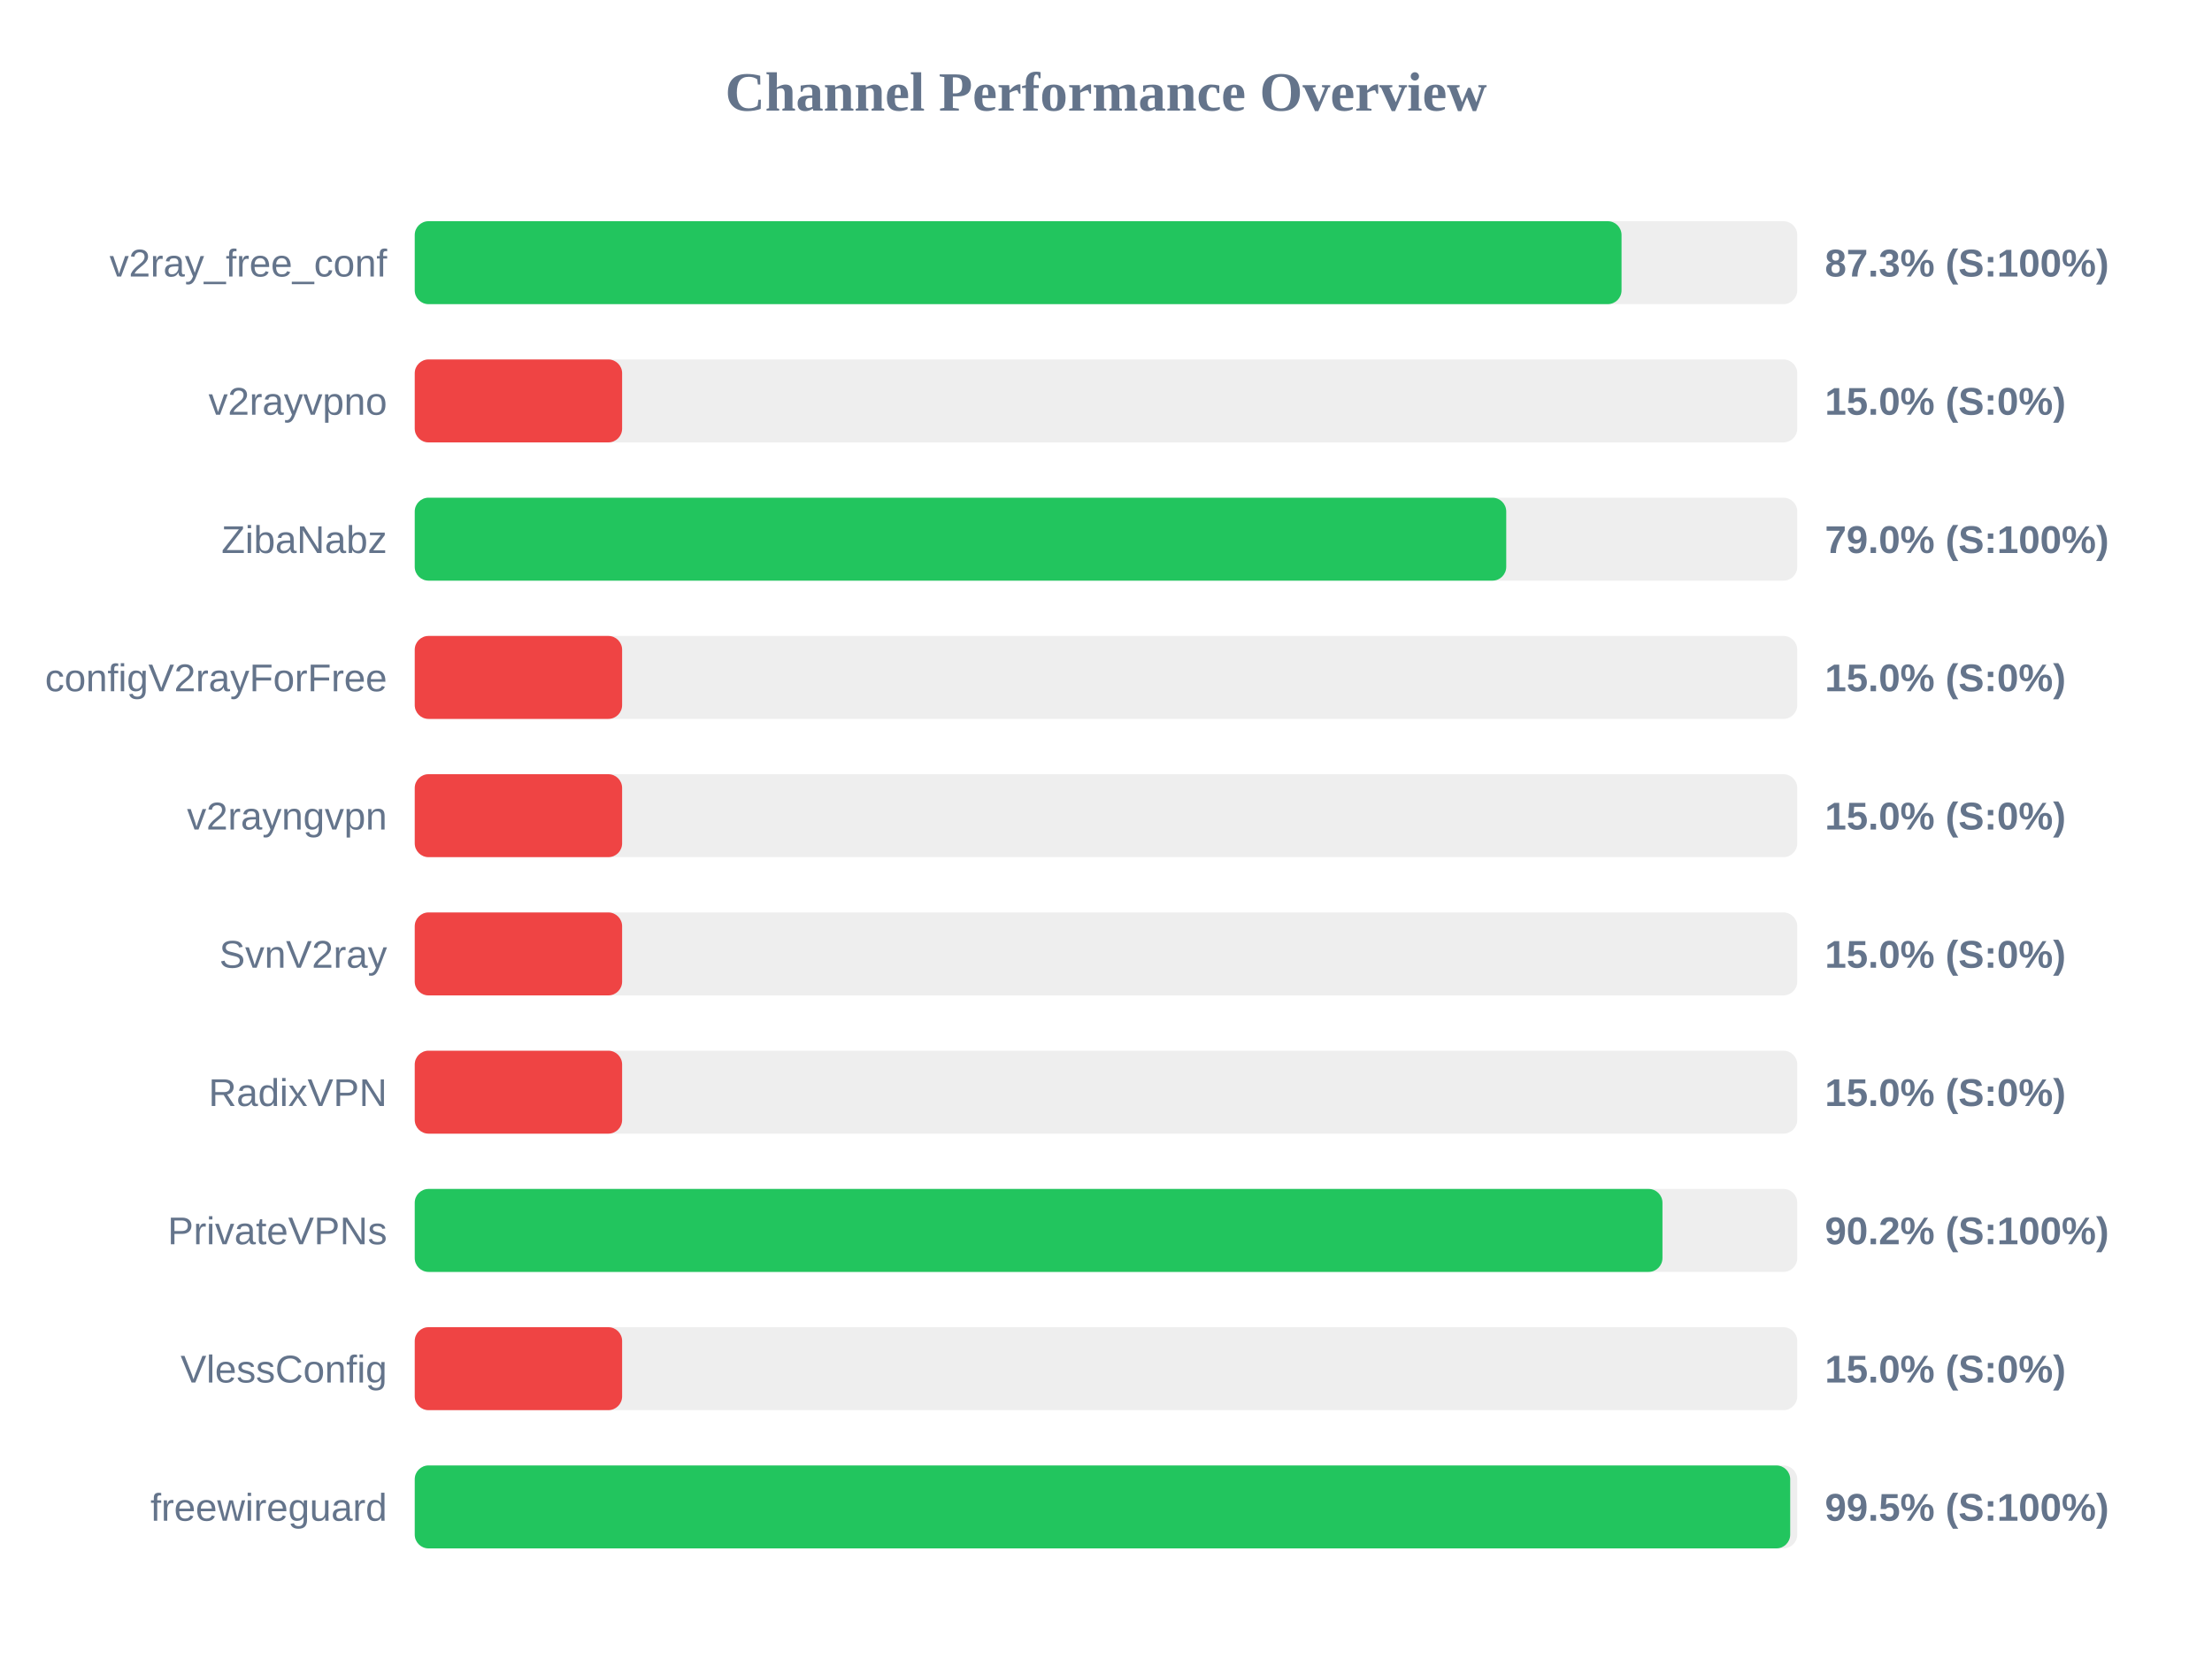
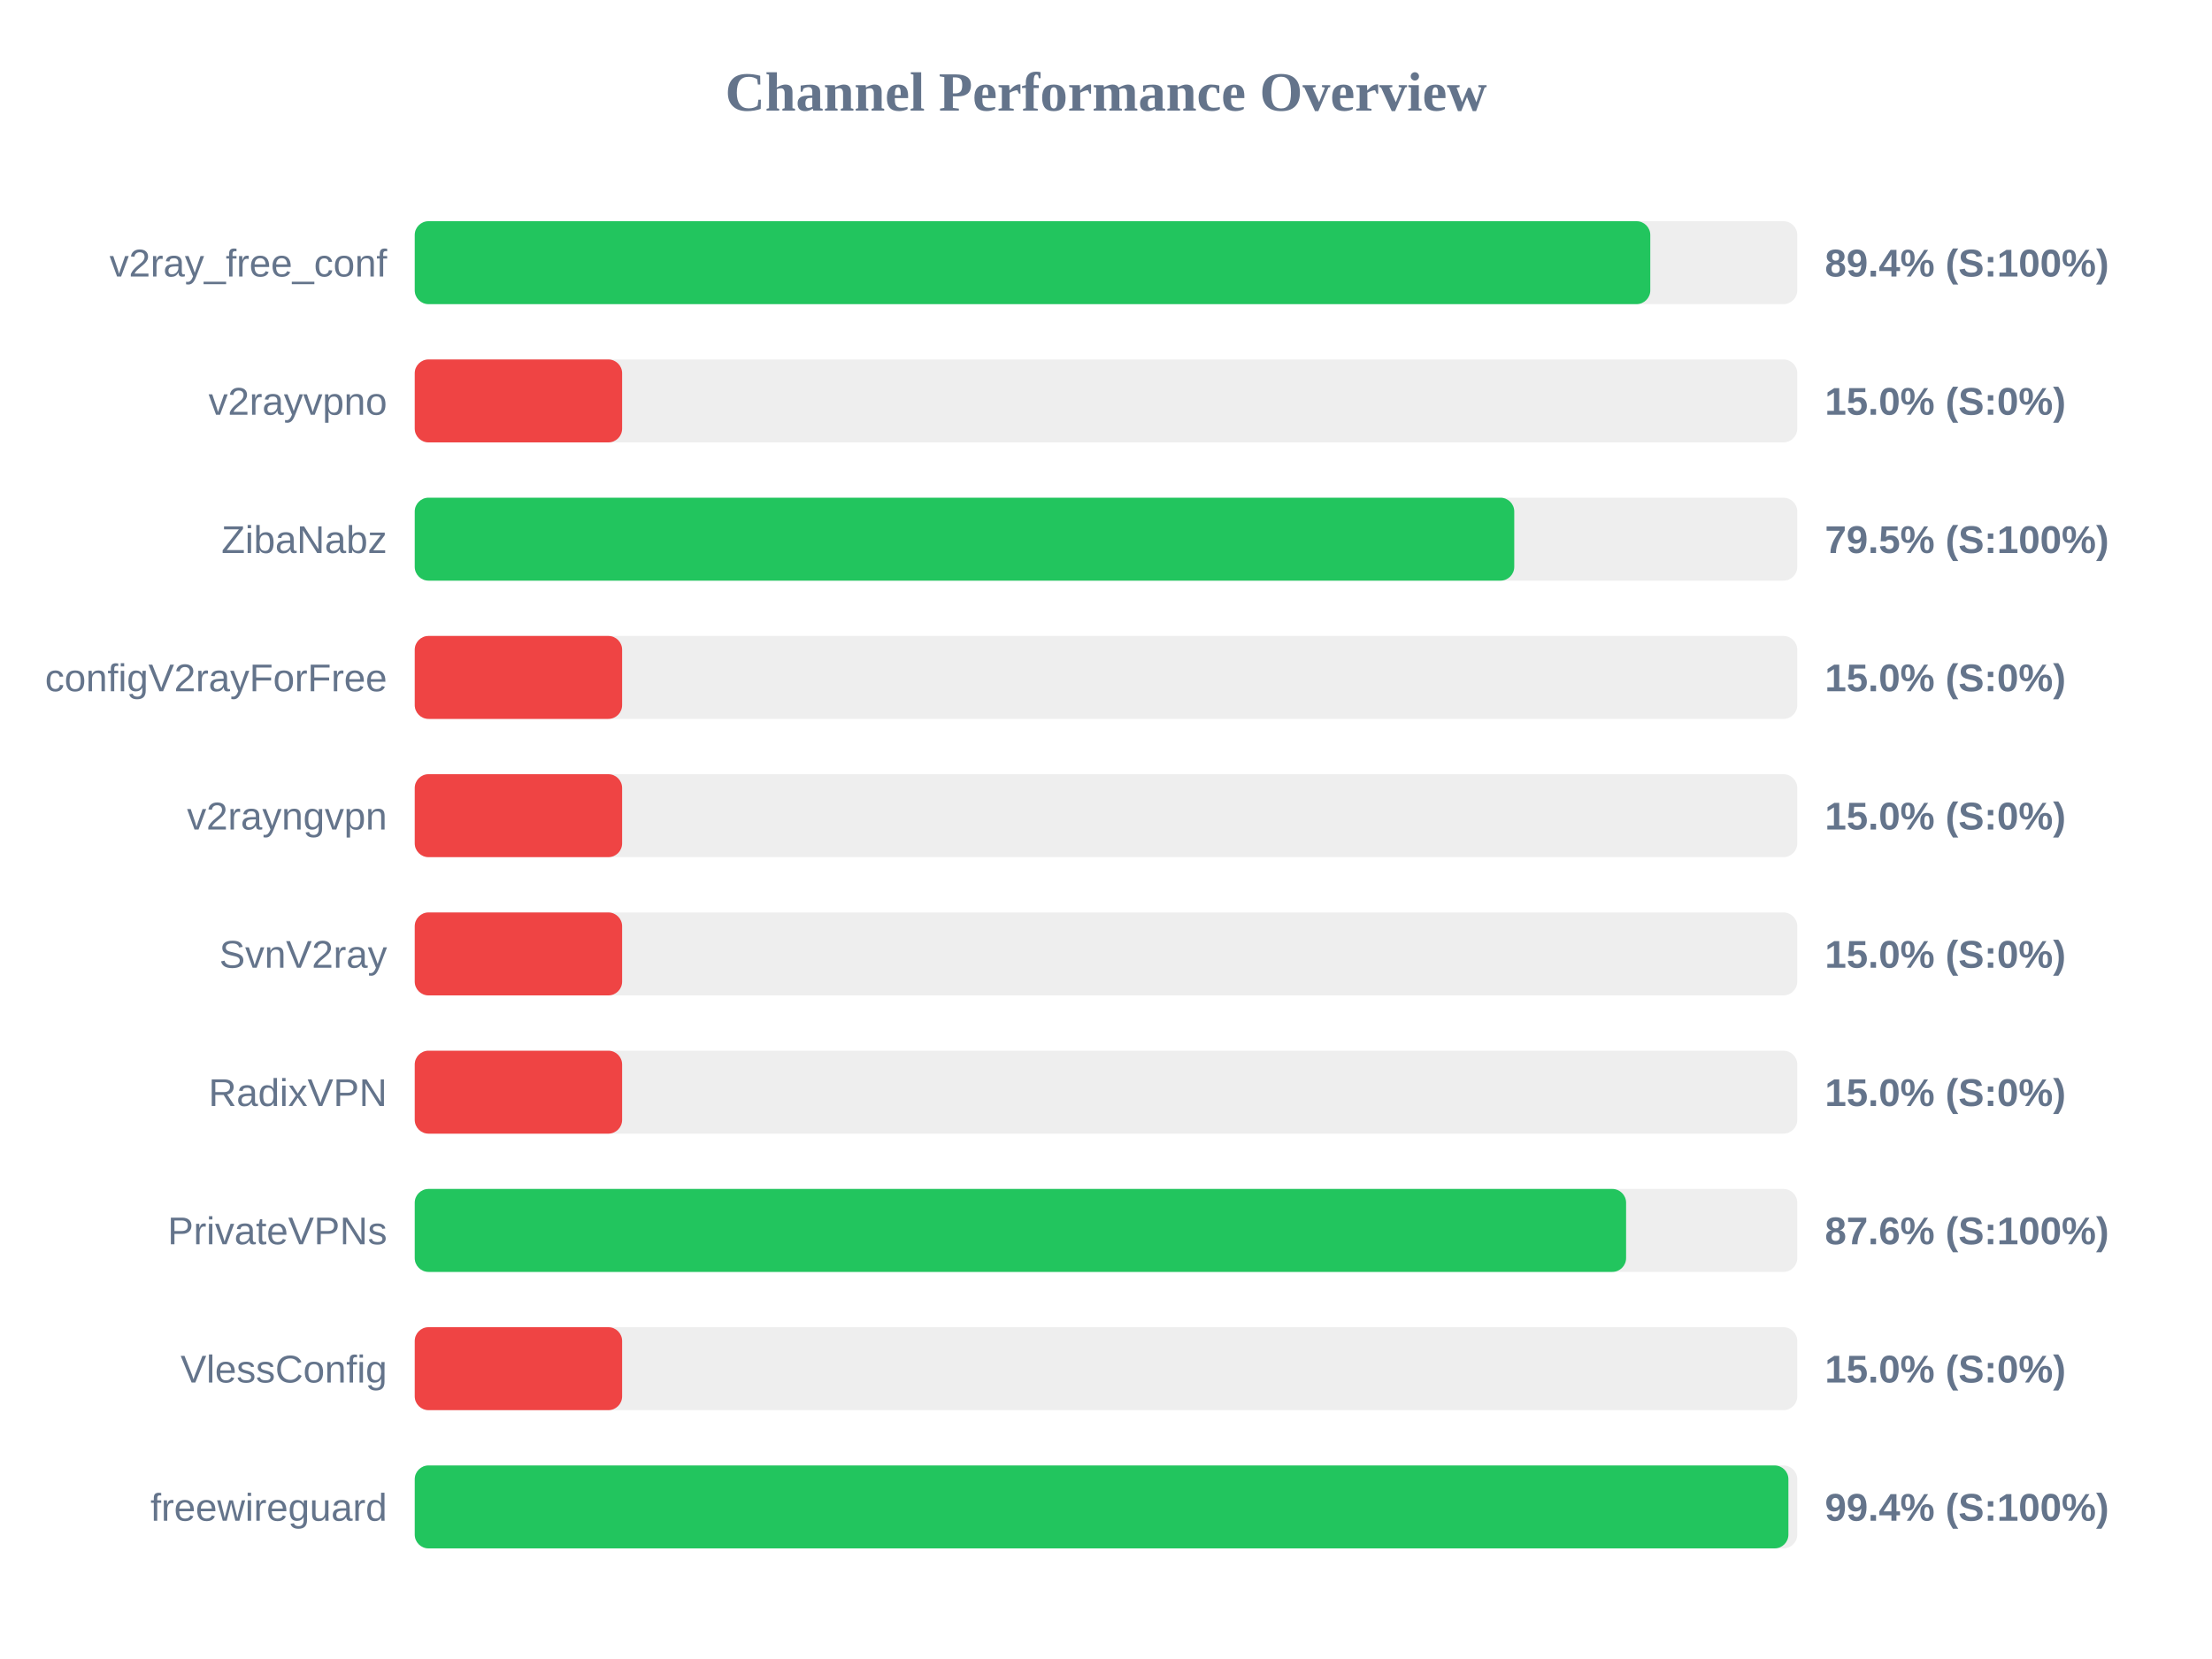
<svg xmlns="http://www.w3.org/2000/svg" width="800" height="600" version="1.1">
  <style>
        .row { font: 14px Arial; fill: #64748b; }
        .score { font: bold 14px Arial; fill: #64748b; }
    </style>
  <text x="400" y="40" text-anchor="middle" font-size="20px" font-weight="bold" fill="#64748b">Channel Performance Overview</text>
  <rect x="150" y="80" width="500" height="30" fill="#eee" rx="5" />
-   <rect x="150" y="80" width="436.45" height="30" fill="#22c55e" rx="5" />
+   <rect x="150" y="80" width="446.85" height="30" fill="#22c55e" rx="5" />
  <text x="140" y="100" text-anchor="end" class="row">v2ray_free_conf</text>
-   <text x="660" y="100" text-anchor="start" class="score">87.3% (S:100%)</text>
+   <text x="660" y="100" text-anchor="start" class="score">89.4% (S:100%)</text>
  <rect x="150" y="130" width="500" height="30" fill="#eee" rx="5" />
  <rect x="150" y="130" width="75.0" height="30" fill="#ef4444" rx="5" />
  <text x="140" y="150" text-anchor="end" class="row">v2rayvpno</text>
  <text x="660" y="150" text-anchor="start" class="score">15.0% (S:0%)</text>
  <rect x="150" y="180" width="500" height="30" fill="#eee" rx="5" />
-   <rect x="150" y="180" width="394.75" height="30" fill="#22c55e" rx="5" />
+   <rect x="150" y="180" width="397.65" height="30" fill="#22c55e" rx="5" />
  <text x="140" y="200" text-anchor="end" class="row">ZibaNabz</text>
-   <text x="660" y="200" text-anchor="start" class="score">79.0% (S:100%)</text>
+   <text x="660" y="200" text-anchor="start" class="score">79.5% (S:100%)</text>
  <rect x="150" y="230" width="500" height="30" fill="#eee" rx="5" />
  <rect x="150" y="230" width="75.0" height="30" fill="#ef4444" rx="5" />
  <text x="140" y="250" text-anchor="end" class="row">configV2rayForFree</text>
  <text x="660" y="250" text-anchor="start" class="score">15.0% (S:0%)</text>
  <rect x="150" y="280" width="500" height="30" fill="#eee" rx="5" />
  <rect x="150" y="280" width="75.0" height="30" fill="#ef4444" rx="5" />
  <text x="140" y="300" text-anchor="end" class="row">v2rayngvpn</text>
  <text x="660" y="300" text-anchor="start" class="score">15.0% (S:0%)</text>
  <rect x="150" y="330" width="500" height="30" fill="#eee" rx="5" />
  <rect x="150" y="330" width="75.0" height="30" fill="#ef4444" rx="5" />
  <text x="140" y="350" text-anchor="end" class="row">SvnV2ray</text>
  <text x="660" y="350" text-anchor="start" class="score">15.0% (S:0%)</text>
  <rect x="150" y="380" width="500" height="30" fill="#eee" rx="5" />
  <rect x="150" y="380" width="75.0" height="30" fill="#ef4444" rx="5" />
  <text x="140" y="400" text-anchor="end" class="row">RadixVPN</text>
  <text x="660" y="400" text-anchor="start" class="score">15.0% (S:0%)</text>
  <rect x="150" y="430" width="500" height="30" fill="#eee" rx="5" />
-   <rect x="150" y="430" width="451.25" height="30" fill="#22c55e" rx="5" />
+   <rect x="150" y="430" width="438.1" height="30" fill="#22c55e" rx="5" />
  <text x="140" y="450" text-anchor="end" class="row">PrivateVPNs</text>
-   <text x="660" y="450" text-anchor="start" class="score">90.2% (S:100%)</text>
+   <text x="660" y="450" text-anchor="start" class="score">87.6% (S:100%)</text>
  <rect x="150" y="480" width="500" height="30" fill="#eee" rx="5" />
  <rect x="150" y="480" width="75.0" height="30" fill="#ef4444" rx="5" />
  <text x="140" y="500" text-anchor="end" class="row">VlessConfig</text>
  <text x="660" y="500" text-anchor="start" class="score">15.0% (S:0%)</text>
  <rect x="150" y="530" width="500" height="30" fill="#eee" rx="5" />
-   <rect x="150" y="530" width="497.45" height="30" fill="#22c55e" rx="5" />
+   <rect x="150" y="530" width="496.8" height="30" fill="#22c55e" rx="5" />
  <text x="140" y="550" text-anchor="end" class="row">freewireguard</text>
-   <text x="660" y="550" text-anchor="start" class="score">99.5% (S:100%)</text>
+   <text x="660" y="550" text-anchor="start" class="score">99.4% (S:100%)</text>
</svg>
